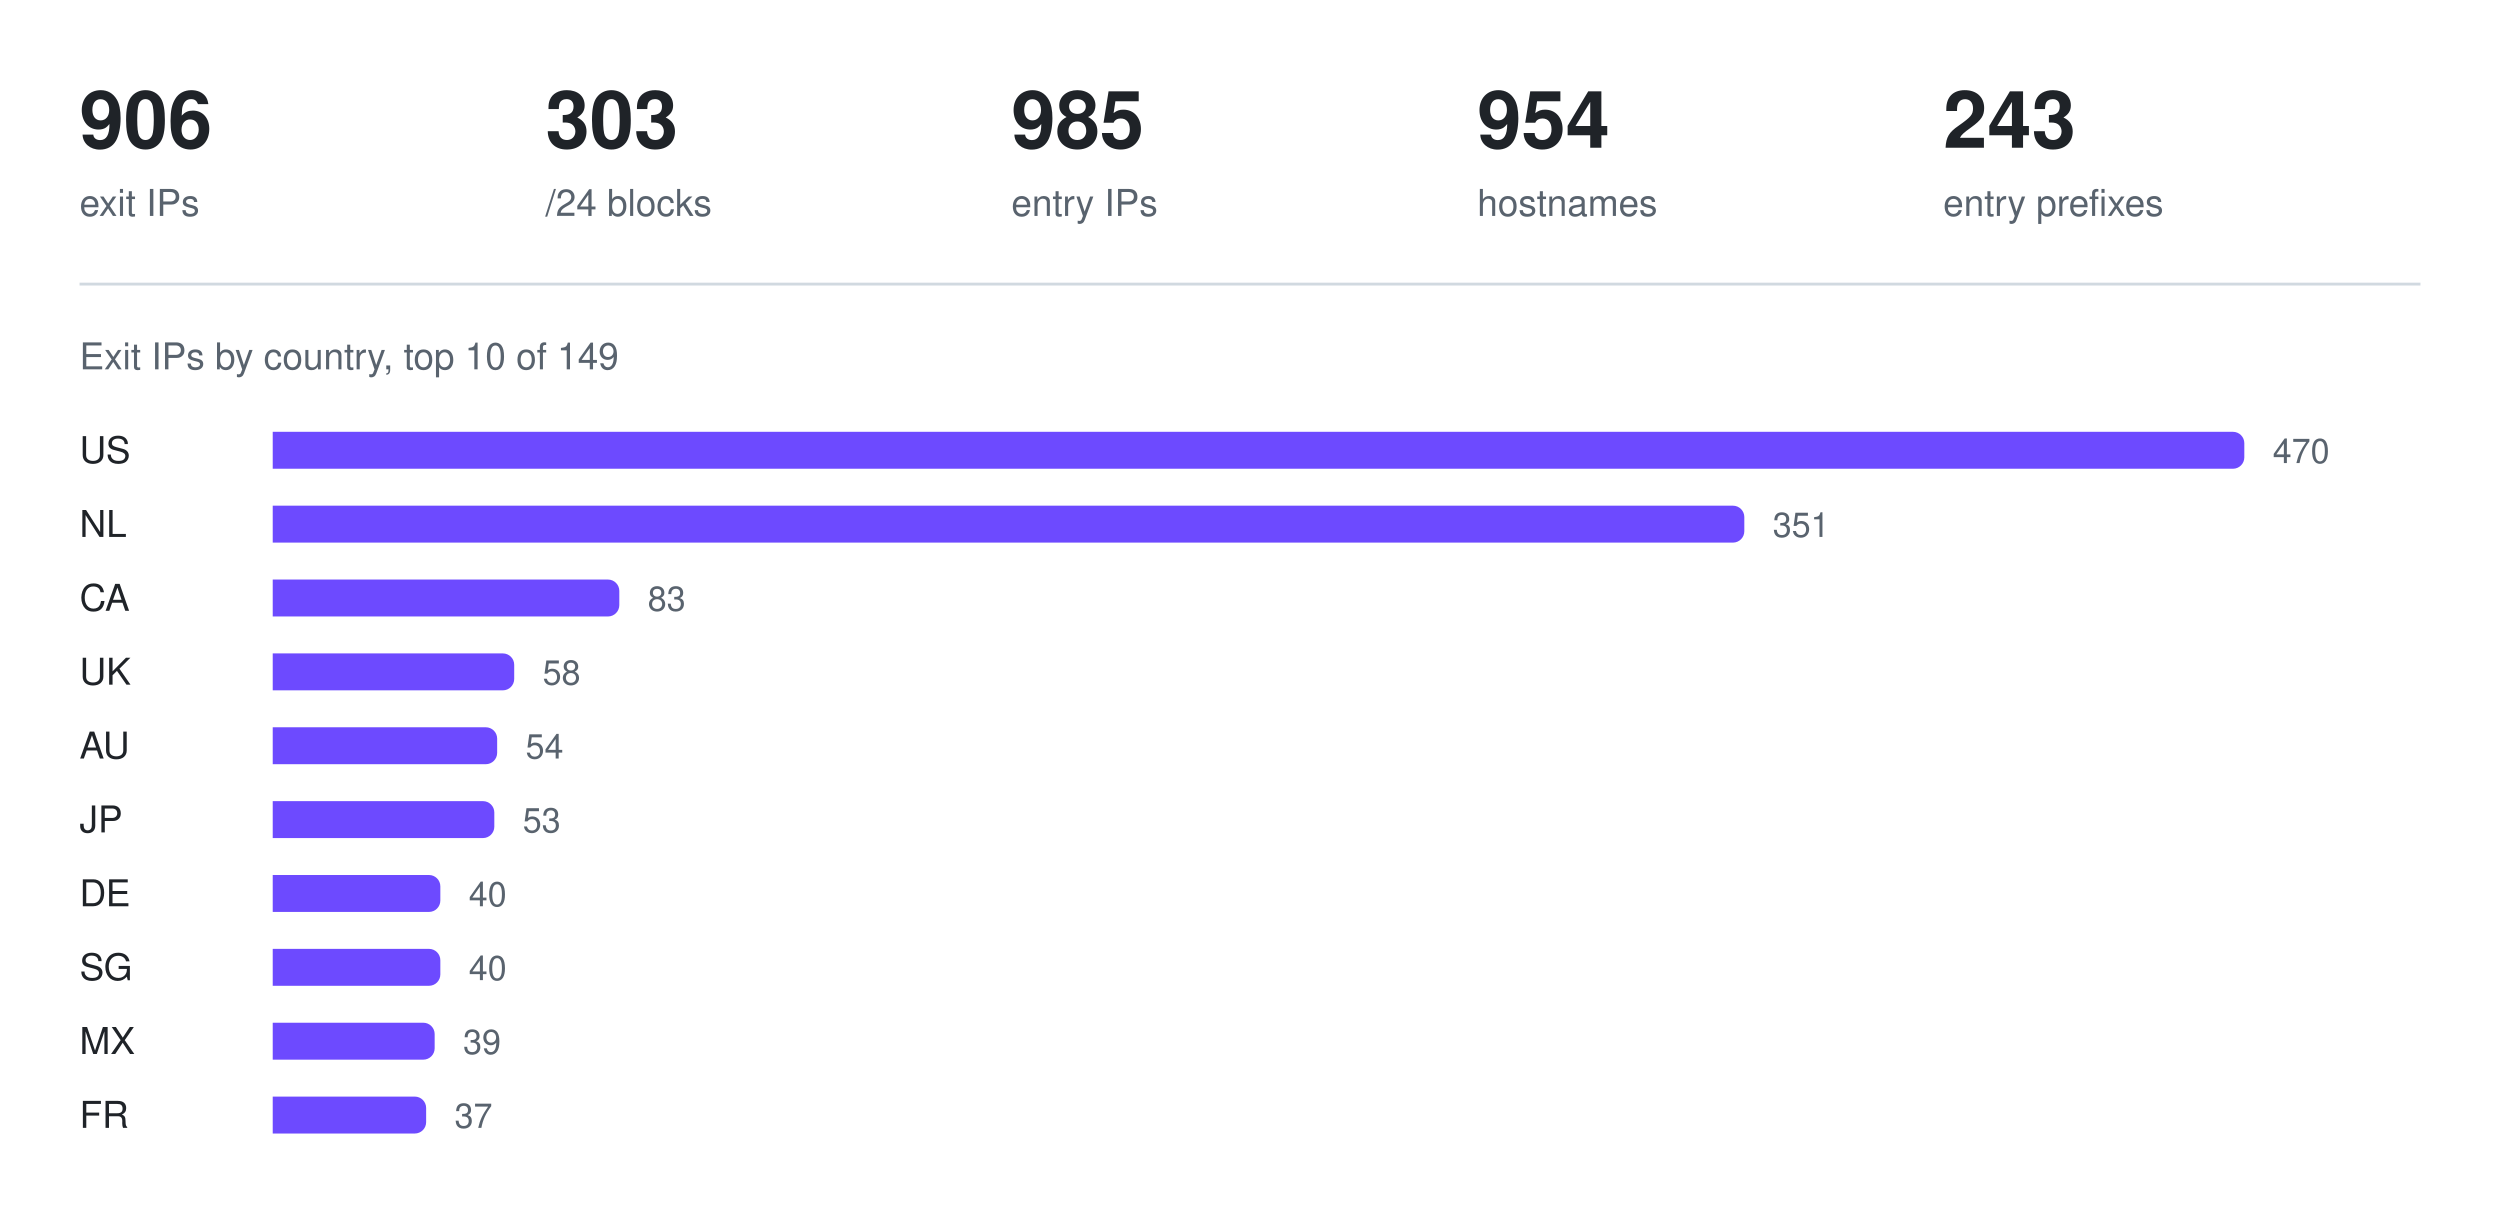
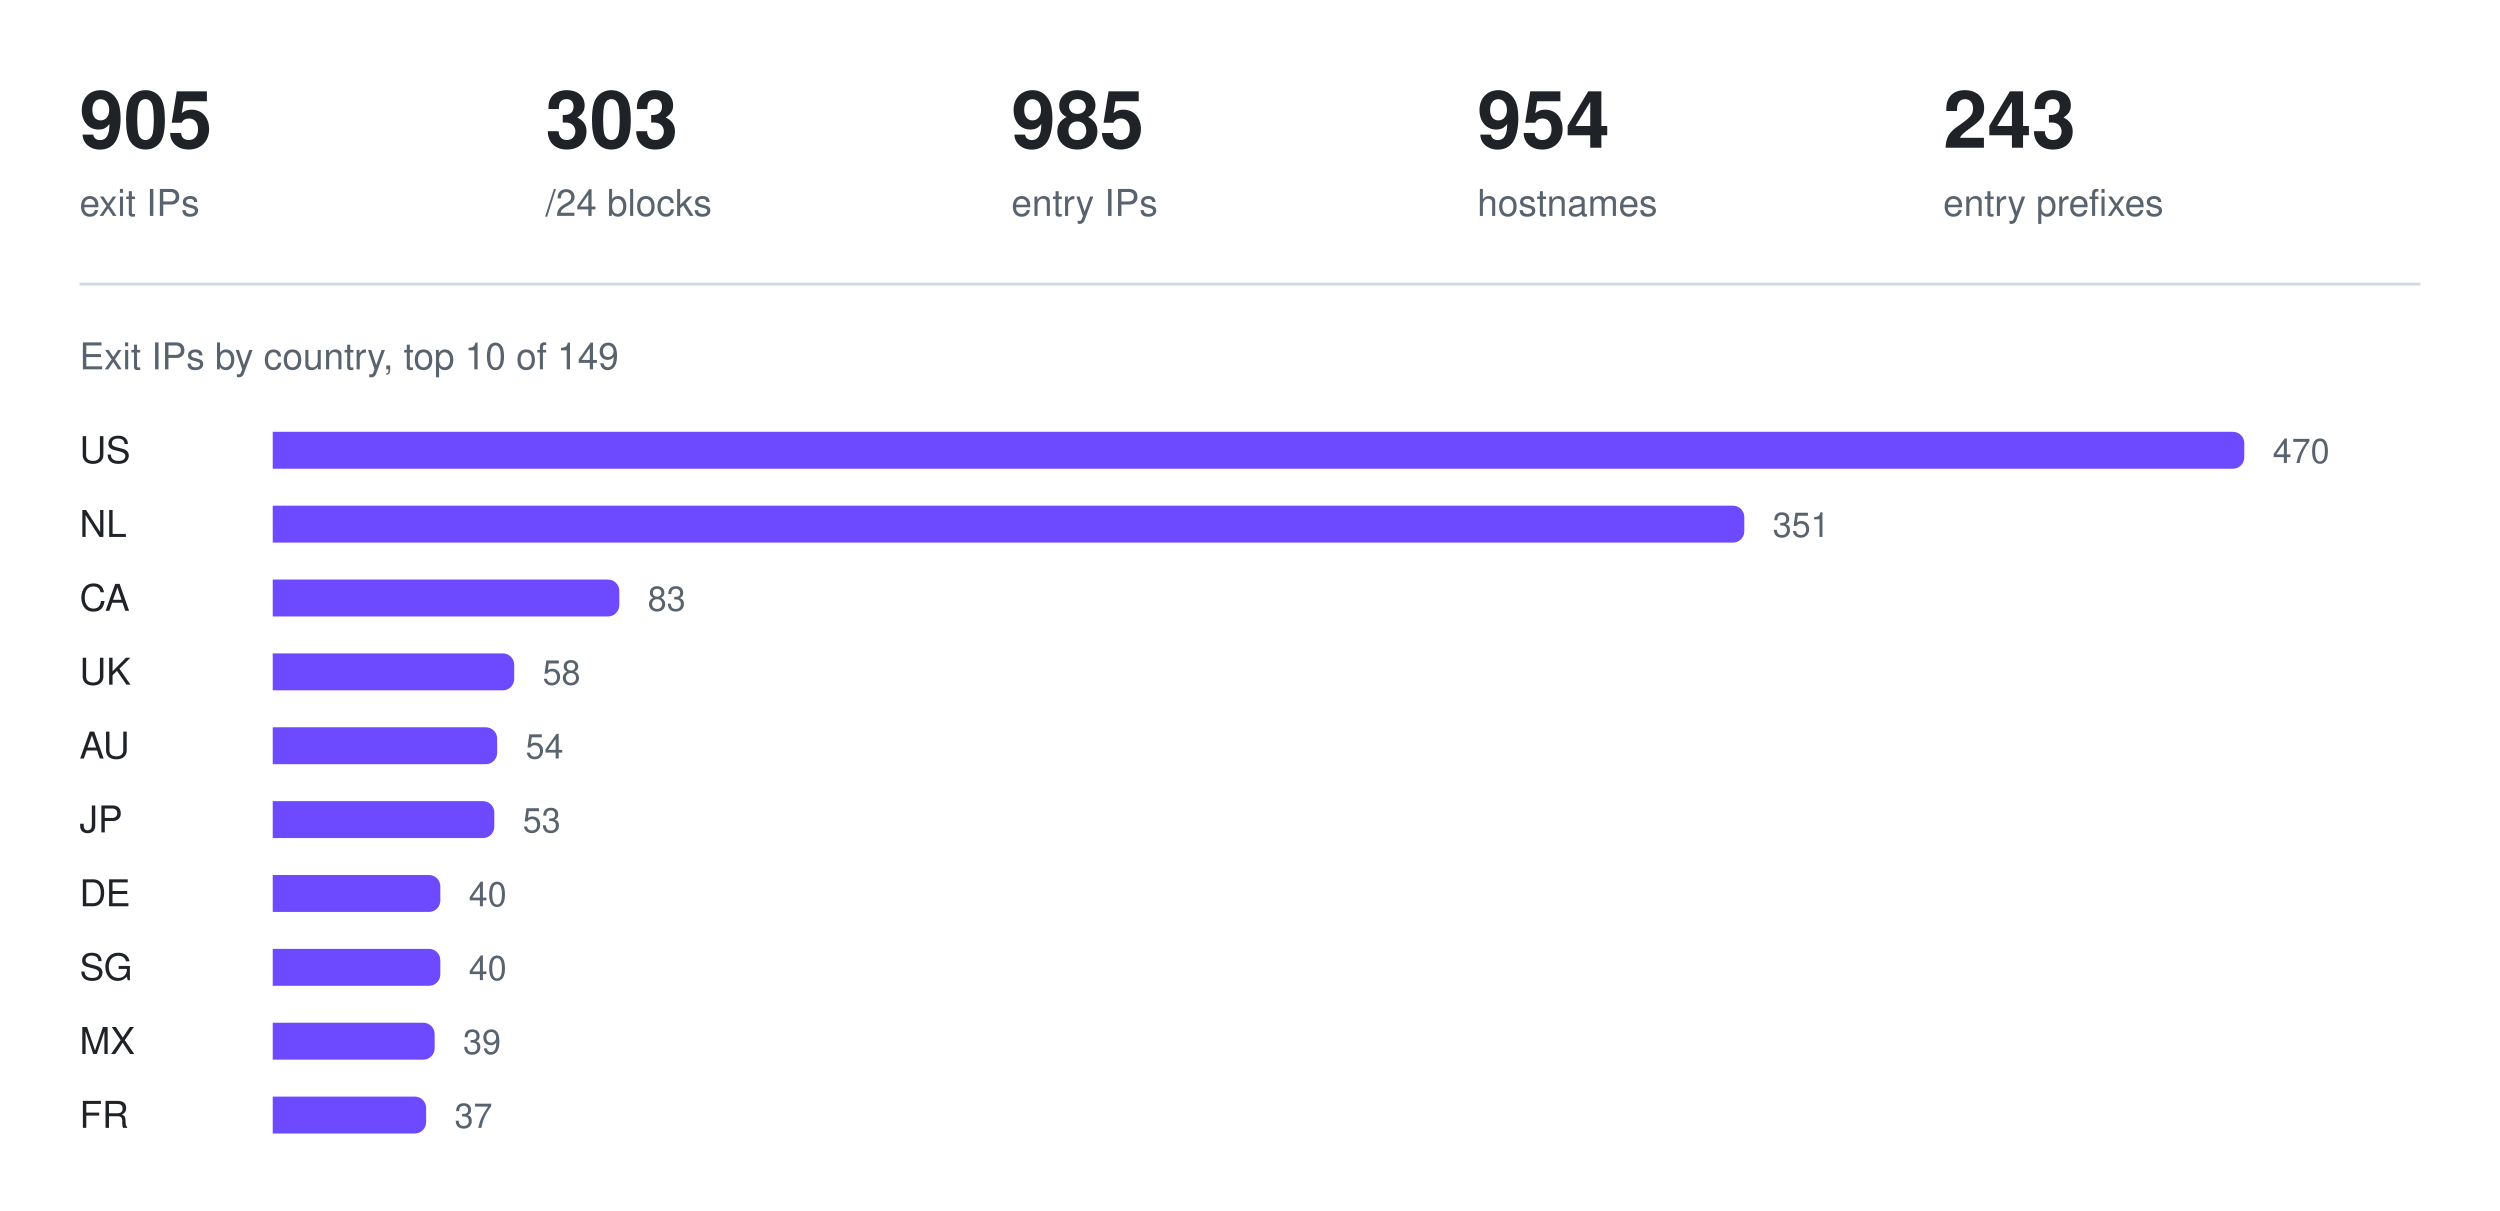
<svg xmlns="http://www.w3.org/2000/svg" width="880" height="426" viewBox="0 0 880 426" role="img" aria-label="Exit IPs by country, top 10 of 149">
-   <text x="28" y="52" fill="#1f2328" font-family="ui-sans-serif, -apple-system, Segoe UI, Helvetica, Arial, sans-serif" font-size="28" font-weight="600">906</text>
+   <text x="28" y="52" fill="#1f2328" font-family="ui-sans-serif, -apple-system, Segoe UI, Helvetica, Arial, sans-serif" font-size="28" font-weight="600">905</text>
  <text x="28" y="76" fill="#59636e" font-family="ui-sans-serif, -apple-system, Segoe UI, Helvetica, Arial, sans-serif" font-size="13" font-weight="400">exit IPs</text>
  <text x="192" y="52" fill="#1f2328" font-family="ui-sans-serif, -apple-system, Segoe UI, Helvetica, Arial, sans-serif" font-size="28" font-weight="600">303</text>
  <text x="192" y="76" fill="#59636e" font-family="ui-sans-serif, -apple-system, Segoe UI, Helvetica, Arial, sans-serif" font-size="13" font-weight="400">/24 blocks</text>
  <text x="356" y="52" fill="#1f2328" font-family="ui-sans-serif, -apple-system, Segoe UI, Helvetica, Arial, sans-serif" font-size="28" font-weight="600">985</text>
  <text x="356" y="76" fill="#59636e" font-family="ui-sans-serif, -apple-system, Segoe UI, Helvetica, Arial, sans-serif" font-size="13" font-weight="400">entry IPs</text>
  <text x="520" y="52" fill="#1f2328" font-family="ui-sans-serif, -apple-system, Segoe UI, Helvetica, Arial, sans-serif" font-size="28" font-weight="600">954</text>
  <text x="520" y="76" fill="#59636e" font-family="ui-sans-serif, -apple-system, Segoe UI, Helvetica, Arial, sans-serif" font-size="13" font-weight="400">hostnames</text>
  <text x="684" y="52" fill="#1f2328" font-family="ui-sans-serif, -apple-system, Segoe UI, Helvetica, Arial, sans-serif" font-size="28" font-weight="600">243</text>
  <text x="684" y="76" fill="#59636e" font-family="ui-sans-serif, -apple-system, Segoe UI, Helvetica, Arial, sans-serif" font-size="13" font-weight="400">entry prefixes</text>
  <line x1="28" y1="100" x2="852" y2="100" stroke="#d1d9e0" stroke-width="1" />
  <text x="28" y="130" fill="#59636e" font-family="ui-sans-serif, -apple-system, Segoe UI, Helvetica, Arial, sans-serif" font-size="13" font-weight="400">Exit IPs by country, top 10 of 149</text>
  <text x="28" y="163" fill="#1f2328" font-family="ui-sans-serif, -apple-system, Segoe UI, Helvetica, Arial, sans-serif" font-size="13" font-weight="500">US</text>
  <g fill="#6d4aff">
    <path d="M96 152h690a4 4 0 0 1 4 4v5a4 4 0 0 1 -4 4h-690z" />
  </g>
  <text x="800" y="163" fill="#59636e" font-family="ui-sans-serif, -apple-system, Segoe UI, Helvetica, Arial, sans-serif" font-size="12" font-weight="400">470</text>
  <text x="28" y="189" fill="#1f2328" font-family="ui-sans-serif, -apple-system, Segoe UI, Helvetica, Arial, sans-serif" font-size="13" font-weight="500">NL</text>
  <g fill="#6d4aff">
    <path d="M96 178h514a4 4 0 0 1 4 4v5a4 4 0 0 1 -4 4h-514z" />
  </g>
  <text x="624" y="189" fill="#59636e" font-family="ui-sans-serif, -apple-system, Segoe UI, Helvetica, Arial, sans-serif" font-size="12" font-weight="400">351</text>
  <text x="28" y="215" fill="#1f2328" font-family="ui-sans-serif, -apple-system, Segoe UI, Helvetica, Arial, sans-serif" font-size="13" font-weight="500">CA</text>
  <g fill="#6d4aff">
    <path d="M96 204h118a4 4 0 0 1 4 4v5a4 4 0 0 1 -4 4h-118z" />
  </g>
  <text x="228" y="215" fill="#59636e" font-family="ui-sans-serif, -apple-system, Segoe UI, Helvetica, Arial, sans-serif" font-size="12" font-weight="400">83</text>
  <text x="28" y="241" fill="#1f2328" font-family="ui-sans-serif, -apple-system, Segoe UI, Helvetica, Arial, sans-serif" font-size="13" font-weight="500">UK</text>
  <g fill="#6d4aff">
    <path d="M96 230h81a4 4 0 0 1 4 4v5a4 4 0 0 1 -4 4h-81z" />
  </g>
  <text x="191" y="241" fill="#59636e" font-family="ui-sans-serif, -apple-system, Segoe UI, Helvetica, Arial, sans-serif" font-size="12" font-weight="400">58</text>
  <text x="28" y="267" fill="#1f2328" font-family="ui-sans-serif, -apple-system, Segoe UI, Helvetica, Arial, sans-serif" font-size="13" font-weight="500">AU</text>
  <g fill="#6d4aff">
    <path d="M96 256h75a4 4 0 0 1 4 4v5a4 4 0 0 1 -4 4h-75z" />
  </g>
  <text x="185" y="267" fill="#59636e" font-family="ui-sans-serif, -apple-system, Segoe UI, Helvetica, Arial, sans-serif" font-size="12" font-weight="400">54</text>
  <text x="28" y="293" fill="#1f2328" font-family="ui-sans-serif, -apple-system, Segoe UI, Helvetica, Arial, sans-serif" font-size="13" font-weight="500">JP</text>
  <g fill="#6d4aff">
    <path d="M96 282h74a4 4 0 0 1 4 4v5a4 4 0 0 1 -4 4h-74z" />
  </g>
  <text x="184" y="293" fill="#59636e" font-family="ui-sans-serif, -apple-system, Segoe UI, Helvetica, Arial, sans-serif" font-size="12" font-weight="400">53</text>
  <text x="28" y="319" fill="#1f2328" font-family="ui-sans-serif, -apple-system, Segoe UI, Helvetica, Arial, sans-serif" font-size="13" font-weight="500">DE</text>
  <g fill="#6d4aff">
    <path d="M96 308h55a4 4 0 0 1 4 4v5a4 4 0 0 1 -4 4h-55z" />
  </g>
  <text x="165" y="319" fill="#59636e" font-family="ui-sans-serif, -apple-system, Segoe UI, Helvetica, Arial, sans-serif" font-size="12" font-weight="400">40</text>
  <text x="28" y="345" fill="#1f2328" font-family="ui-sans-serif, -apple-system, Segoe UI, Helvetica, Arial, sans-serif" font-size="13" font-weight="500">SG</text>
  <g fill="#6d4aff">
    <path d="M96 334h55a4 4 0 0 1 4 4v5a4 4 0 0 1 -4 4h-55z" />
  </g>
  <text x="165" y="345" fill="#59636e" font-family="ui-sans-serif, -apple-system, Segoe UI, Helvetica, Arial, sans-serif" font-size="12" font-weight="400">40</text>
  <text x="28" y="371" fill="#1f2328" font-family="ui-sans-serif, -apple-system, Segoe UI, Helvetica, Arial, sans-serif" font-size="13" font-weight="500">MX</text>
  <g fill="#6d4aff">
    <path d="M96 360h53a4 4 0 0 1 4 4v5a4 4 0 0 1 -4 4h-53z" />
  </g>
  <text x="163" y="371" fill="#59636e" font-family="ui-sans-serif, -apple-system, Segoe UI, Helvetica, Arial, sans-serif" font-size="12" font-weight="400">39</text>
  <text x="28" y="397" fill="#1f2328" font-family="ui-sans-serif, -apple-system, Segoe UI, Helvetica, Arial, sans-serif" font-size="13" font-weight="500">FR</text>
  <g fill="#6d4aff">
    <path d="M96 386h50a4 4 0 0 1 4 4v5a4 4 0 0 1 -4 4h-50z" />
  </g>
  <text x="160" y="397" fill="#59636e" font-family="ui-sans-serif, -apple-system, Segoe UI, Helvetica, Arial, sans-serif" font-size="12" font-weight="400">37</text>
</svg>
